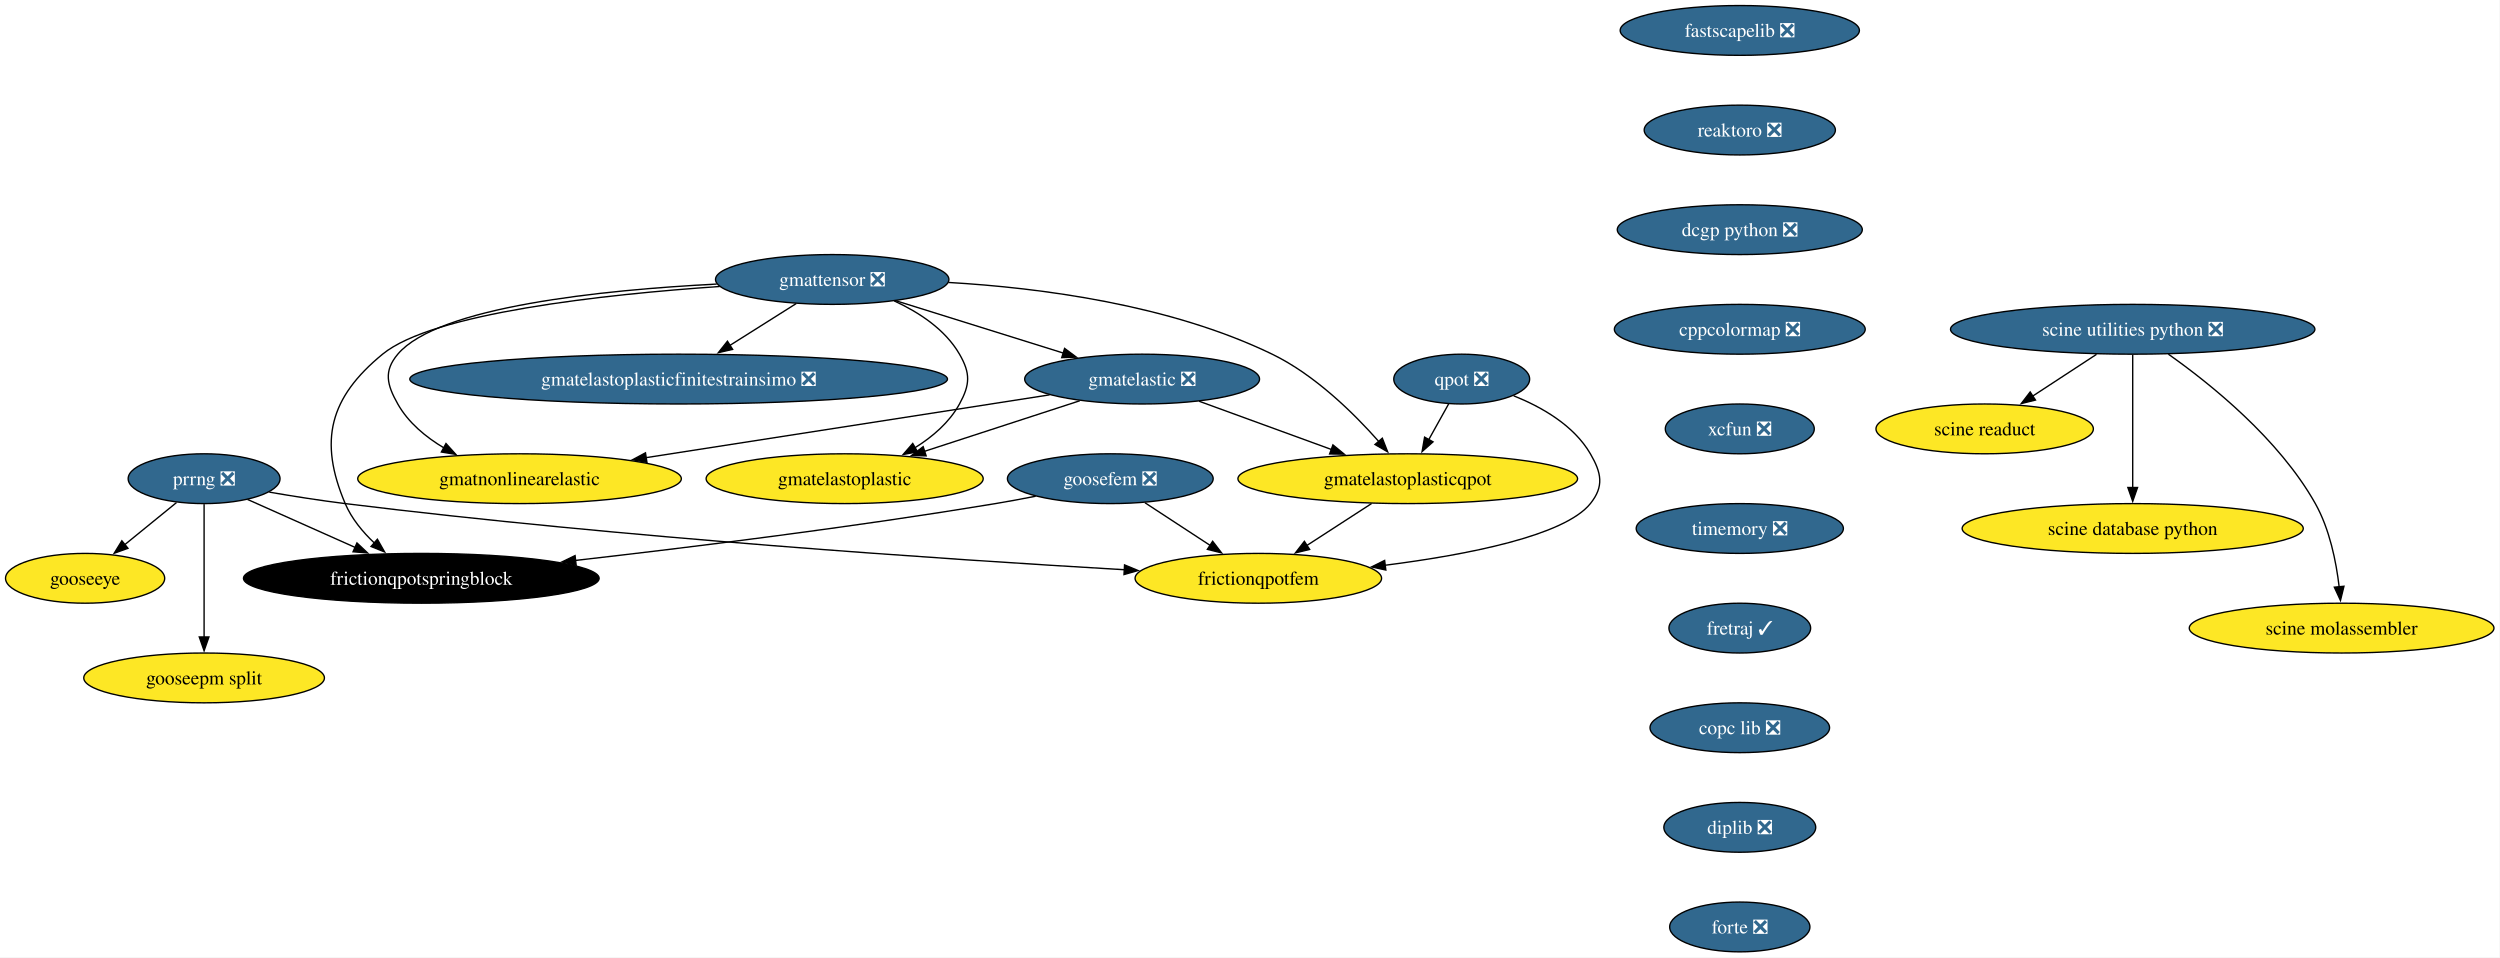
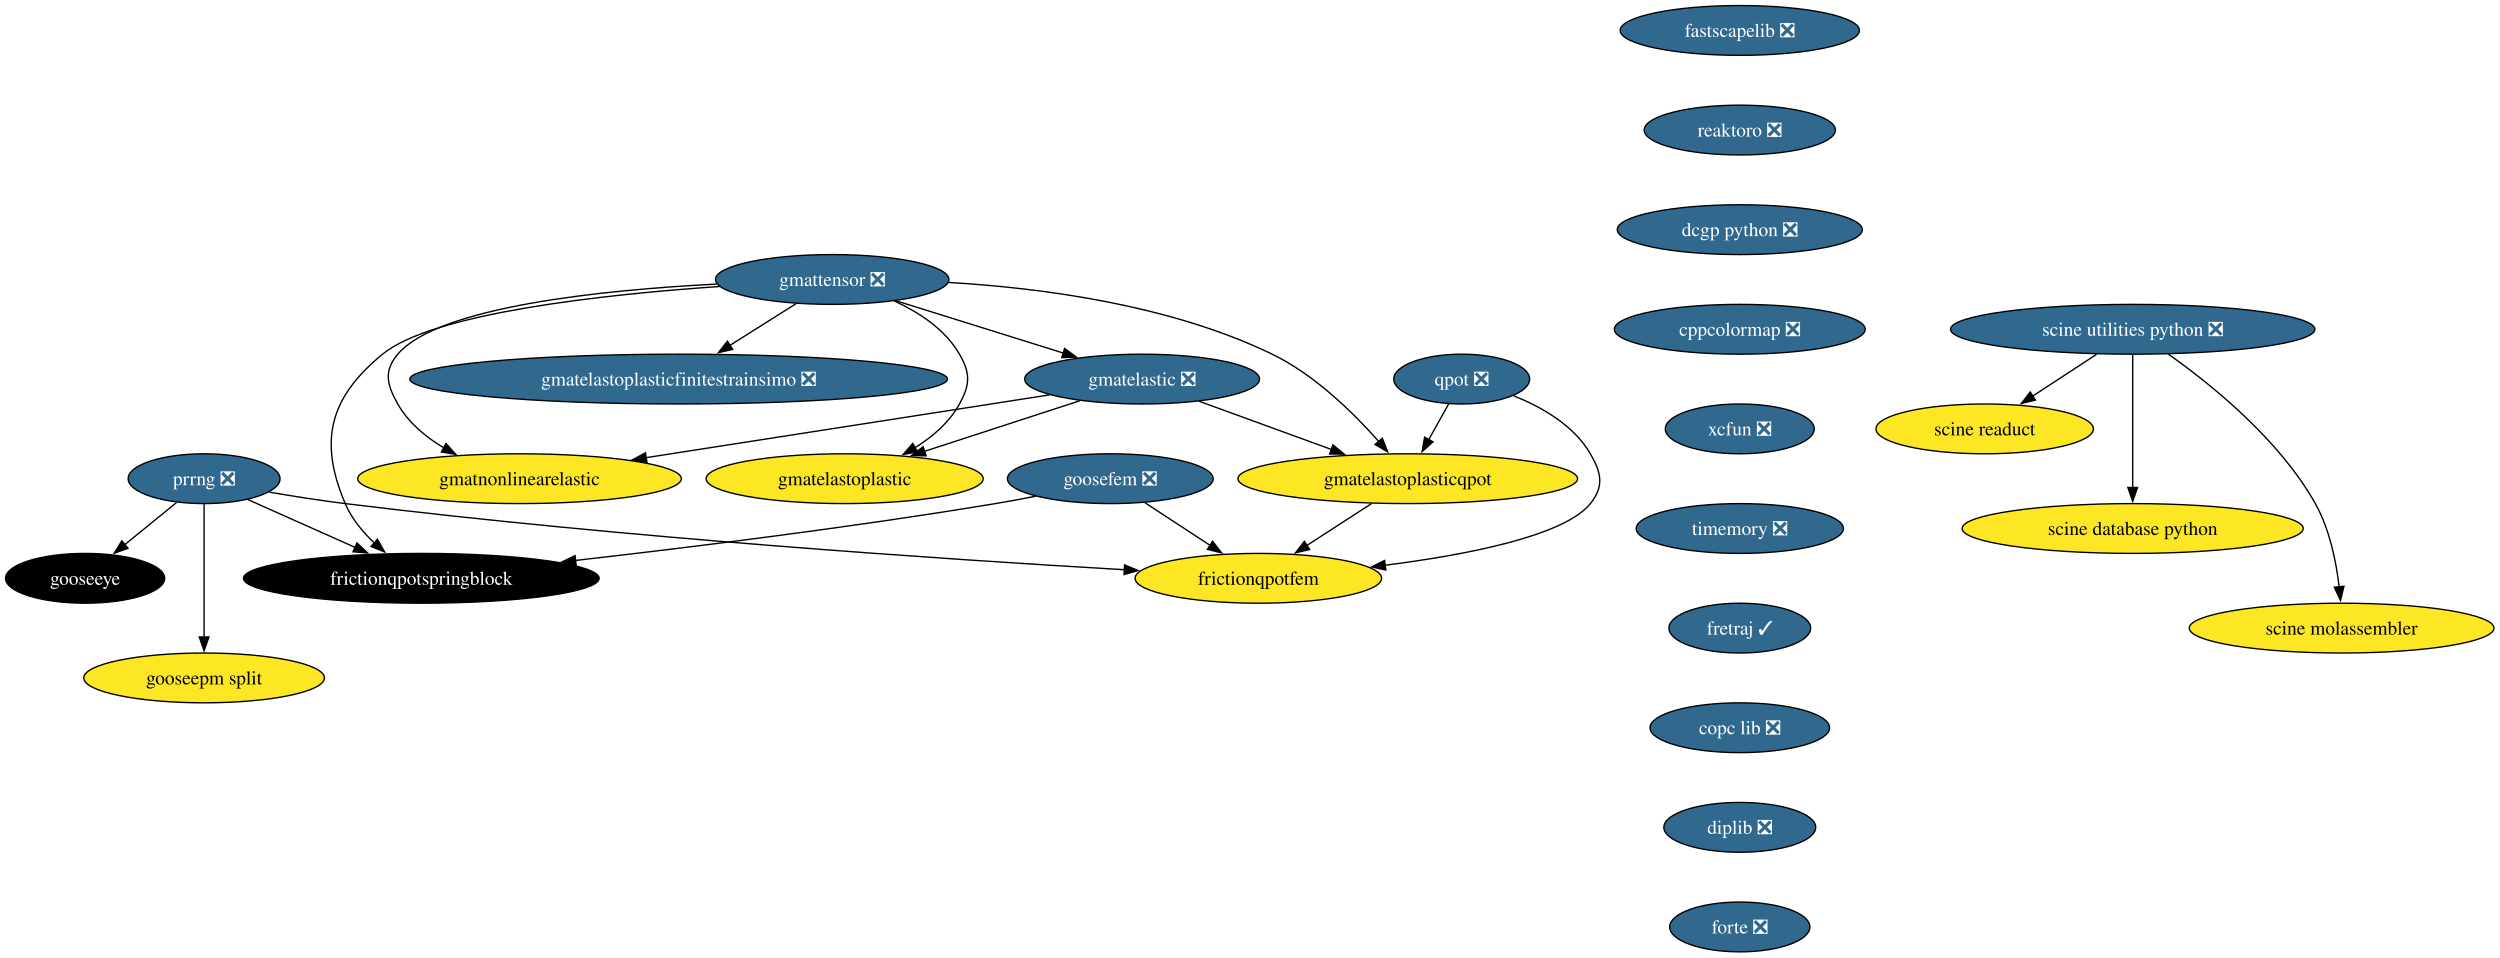
<svg xmlns="http://www.w3.org/2000/svg" xmlns:xlink="http://www.w3.org/1999/xlink" width="1807pt" height="692pt" viewBox="0.00 0.00 1807.00 692.00">
  <g id="graph0" class="graph" transform="scale(1 1) rotate(0) translate(4 688)">
    <polygon fill="white" stroke="none" points="-4,4 -4,-688 1802.65,-688 1802.65,4 -4,4" />
    <g id="node1" class="node">
      <g id="a_node1">
        <a xlink:href="https://github.com/conda-forge/fastscapelib-feedstock/pull/22" xlink:title="fastscapelib ❎">
          <ellipse fill="#31688e" stroke="black" cx="1253.52" cy="-666" rx="86.46" ry="18" />
          <text xml:space="preserve" text-anchor="middle" x="1253.52" y="-661.33" font-family="Times,serif" font-size="14.00" fill="white">fastscapelib ❎</text>
        </a>
      </g>
    </g>
    <g id="node2" class="node">
      <g id="a_node2">
        <a xlink:href="https://github.com/conda-forge/reaktoro-feedstock/pull/125" xlink:title="reaktoro ❎">
          <ellipse fill="#31688e" stroke="black" cx="1253.52" cy="-594" rx="69.1" ry="18" />
          <text xml:space="preserve" text-anchor="middle" x="1253.52" y="-589.33" font-family="Times,serif" font-size="14.00" fill="white">reaktoro ❎</text>
        </a>
      </g>
    </g>
    <g id="node3" class="node">
      <g id="a_node3">
        <a xlink:href="https://github.com/conda-forge/dcgp-python-feedstock/pull/29" xlink:title="dcgp python ❎">
          <ellipse fill="#31688e" stroke="black" cx="1253.52" cy="-522" rx="88.56" ry="18" />
          <text xml:space="preserve" text-anchor="middle" x="1253.52" y="-517.33" font-family="Times,serif" font-size="14.00" fill="white">dcgp python ❎</text>
        </a>
      </g>
    </g>
    <g id="node4" class="node">
      <g id="a_node4">
        <a xlink:href="https://github.com/conda-forge/cppcolormap-feedstock/pull/35" xlink:title="cppcolormap ❎">
          <ellipse fill="#31688e" stroke="black" cx="1253.52" cy="-450" rx="90.67" ry="18" />
          <text xml:space="preserve" text-anchor="middle" x="1253.52" y="-445.32" font-family="Times,serif" font-size="14.00" fill="white">cppcolormap ❎</text>
        </a>
      </g>
    </g>
    <g id="node5" class="node">
      <g id="a_node5">
        <a xlink:href="https://github.com/conda-forge/xcfun-feedstock/pull/20" xlink:title="xcfun ❎">
          <ellipse fill="#31688e" stroke="black" cx="1253.52" cy="-378" rx="53.84" ry="18" />
          <text xml:space="preserve" text-anchor="middle" x="1253.52" y="-373.32" font-family="Times,serif" font-size="14.00" fill="white">xcfun ❎</text>
        </a>
      </g>
    </g>
    <g id="node16" class="node">
      <g id="a_node16">
        <a xlink:href="https://github.com/conda-forge/timemory-feedstock/pull/22" xlink:title="timemory ❎">
          <ellipse fill="#31688e" stroke="black" cx="1253.52" cy="-306" rx="74.88" ry="18" />
          <text xml:space="preserve" text-anchor="middle" x="1253.52" y="-301.32" font-family="Times,serif" font-size="14.00" fill="white">timemory ❎</text>
        </a>
      </g>
    </g>
    <g id="node6" class="node">
      <g id="a_node6">
        <a xlink:href="https://github.com/conda-forge/gooseeye-feedstock" xlink:title="gooseeye">
-           <ellipse fill="#fde725" stroke="black" cx="57.52" cy="-270" rx="57.52" ry="18" />
-           <text xml:space="preserve" text-anchor="middle" x="57.52" y="-265.32" font-family="Times,serif" font-size="14.00">gooseeye</text>
+           <ellipse fill="#000000" stroke="black" cx="57.52" cy="-270" rx="57.52" ry="18" />
+           <text xml:space="preserve" text-anchor="middle" x="57.52" y="-265.32" font-family="Times,serif" font-size="14.00" fill="white">gooseeye</text>
        </a>
      </g>
    </g>
    <g id="node7" class="node">
      <g id="a_node7">
        <a xlink:href="https://github.com/conda-forge/gmatelastoplastic-feedstock" xlink:title="gmatelastoplastic">
          <ellipse fill="#fde725" stroke="black" cx="606.52" cy="-342" rx="100.14" ry="18" />
          <text xml:space="preserve" text-anchor="middle" x="606.52" y="-337.32" font-family="Times,serif" font-size="14.00">gmatelastoplastic</text>
        </a>
      </g>
    </g>
    <g id="node8" class="node">
      <g id="a_node8">
        <a xlink:href="https://github.com/conda-forge/gmatelastoplasticqpot-feedstock" xlink:title="gmatelastoplasticqpot">
          <ellipse fill="#fde725" stroke="black" cx="1013.52" cy="-342" rx="122.76" ry="18" />
          <text xml:space="preserve" text-anchor="middle" x="1013.52" y="-337.32" font-family="Times,serif" font-size="14.00">gmatelastoplasticqpot</text>
        </a>
      </g>
    </g>
    <g id="node9" class="node">
      <g id="a_node9">
        <a xlink:href="https://github.com/conda-forge/frictionqpotfem-feedstock" xlink:title="frictionqpotfem">
          <ellipse fill="#fde725" stroke="black" cx="905.52" cy="-270" rx="89.09" ry="18" />
          <text xml:space="preserve" text-anchor="middle" x="905.52" y="-265.32" font-family="Times,serif" font-size="14.00">frictionqpotfem</text>
        </a>
      </g>
    </g>
    <g id="edge5" class="edge">
      <path fill="none" stroke="black" d="M987.38,-324.05C973.35,-314.96 955.86,-303.63 940.65,-293.77" />
      <polygon fill="black" stroke="black" points="942.62,-290.87 932.32,-288.37 938.81,-296.75 942.62,-290.87" />
    </g>
    <g id="node10" class="node">
      <g id="a_node10">
        <a xlink:href="https://github.com/conda-forge/gmatelastoplasticfinitestrainsimo-feedstock/pull/20" xlink:title="gmatelastoplasticfinitestrainsimo ❎">
          <ellipse fill="#31688e" stroke="black" cx="486.52" cy="-414" rx="194.31" ry="18" />
          <text xml:space="preserve" text-anchor="middle" x="486.52" y="-409.32" font-family="Times,serif" font-size="14.00" fill="white">gmatelastoplasticfinitestrainsimo ❎</text>
        </a>
      </g>
    </g>
    <g id="node11" class="node">
      <g id="a_node11">
        <a xlink:href="https://github.com/conda-forge/gmatnonlinearelastic-feedstock" xlink:title="gmatnonlinearelastic">
          <ellipse fill="#fde725" stroke="black" cx="371.52" cy="-342" rx="116.97" ry="18" />
          <text xml:space="preserve" text-anchor="middle" x="371.52" y="-337.32" font-family="Times,serif" font-size="14.00">gmatnonlinearelastic</text>
        </a>
      </g>
    </g>
    <g id="node12" class="node">
      <g id="a_node12">
        <a xlink:href="https://github.com/conda-forge/gmatelastic-feedstock/pull/28" xlink:title="gmatelastic ❎">
          <ellipse fill="#31688e" stroke="black" cx="821.52" cy="-414" rx="84.88" ry="18" />
          <text xml:space="preserve" text-anchor="middle" x="821.52" y="-409.32" font-family="Times,serif" font-size="14.00" fill="white">gmatelastic ❎</text>
        </a>
      </g>
    </g>
    <g id="edge6" class="edge">
      <path fill="none" stroke="black" d="M776.45,-398.33C743.75,-387.68 699.27,-373.2 664.01,-361.72" />
      <polygon fill="black" stroke="black" points="665.42,-358.5 654.83,-358.73 663.26,-365.15 665.42,-358.5" />
    </g>
    <g id="edge7" class="edge">
      <path fill="none" stroke="black" d="M862.71,-397.98C890.7,-387.78 928.05,-374.16 958.57,-363.03" />
      <polygon fill="black" stroke="black" points="959.44,-366.44 967.63,-359.73 957.04,-359.87 959.44,-366.44" />
    </g>
    <g id="edge8" class="edge">
      <path fill="none" stroke="black" d="M754.64,-402.6C677.23,-390.56 549.35,-370.66 462.84,-357.2" />
      <polygon fill="black" stroke="black" points="463.62,-353.78 453.2,-355.71 462.55,-360.7 463.62,-353.78" />
    </g>
    <g id="node13" class="node">
      <g id="a_node13">
        <a xlink:href="https://github.com/conda-forge/goosefem-feedstock/pull/66" xlink:title="goosefem ❎">
          <ellipse fill="#31688e" stroke="black" cx="798.52" cy="-342" rx="74.36" ry="18" />
          <text xml:space="preserve" text-anchor="middle" x="798.52" y="-337.32" font-family="Times,serif" font-size="14.00" fill="white">goosefem ❎</text>
        </a>
      </g>
    </g>
    <g id="edge9" class="edge">
      <path fill="none" stroke="black" d="M823.61,-324.59C837.73,-315.35 855.56,-303.68 870.99,-293.59" />
      <polygon fill="black" stroke="black" points="872.5,-296.78 878.95,-288.38 868.67,-290.93 872.5,-296.78" />
    </g>
    <g id="node14" class="node">
      <g id="a_node14">
        <a xlink:href="https://github.com/conda-forge/frictionqpotspringblock-feedstock" xlink:title="frictionqpotspringblock">
          <ellipse fill="#000000" stroke="black" cx="300.52" cy="-270" rx="128.55" ry="18" />
          <text xml:space="preserve" text-anchor="middle" x="300.52" y="-265.32" font-family="Times,serif" font-size="14.00" fill="white">frictionqpotspringblock</text>
        </a>
      </g>
    </g>
    <g id="edge10" class="edge">
      <path fill="none" stroke="black" d="M744.61,-329.35C734.95,-327.43 724.95,-325.57 715.52,-324 613.11,-307 495.69,-292.46 411.94,-282.93" />
      <polygon fill="black" stroke="black" points="412.45,-279.47 402.12,-281.82 411.66,-286.42 412.45,-279.47" />
    </g>
    <g id="node15" class="node">
      <g id="a_node15">
        <a xlink:href="https://github.com/conda-forge/qpot-feedstock/pull/58" xlink:title="qpot ❎">
          <ellipse fill="#31688e" stroke="black" cx="1052.52" cy="-414" rx="49.1" ry="18" />
          <text xml:space="preserve" text-anchor="middle" x="1052.52" y="-409.32" font-family="Times,serif" font-size="14.00" fill="white">qpot ❎</text>
        </a>
      </g>
    </g>
    <g id="edge11" class="edge">
      <path fill="none" stroke="black" d="M1043.08,-396.05C1038.74,-388.26 1033.48,-378.82 1028.61,-370.08" />
      <polygon fill="black" stroke="black" points="1031.81,-368.63 1023.88,-361.6 1025.69,-372.04 1031.81,-368.63" />
    </g>
    <g id="edge12" class="edge">
      <path fill="none" stroke="black" d="M1090.06,-401.93C1110.32,-393.82 1133.57,-380.57 1145.52,-360 1153.56,-346.17 1155.54,-336.47 1145.52,-324 1126.82,-300.72 1056.81,-287.05 997.2,-279.44" />
      <polygon fill="black" stroke="black" points="997.68,-275.98 987.32,-278.23 996.82,-282.92 997.68,-275.98" />
    </g>
    <g id="node20" class="node">
      <g id="a_node20">
        <a xlink:href="https://github.com/conda-forge/fretraj-feedstock/pull/12" xlink:title="fretraj ✓">
          <ellipse fill="#31688e" stroke="black" cx="1253.52" cy="-234" rx="51.21" ry="18" />
          <text xml:space="preserve" text-anchor="middle" x="1253.52" y="-229.32" font-family="Times,serif" font-size="14.00" fill="white">fretraj ✓</text>
        </a>
      </g>
    </g>
    <g id="node17" class="node">
      <g id="a_node17">
        <a xlink:href="https://github.com/conda-forge/gmattensor-feedstock/pull/42" xlink:title="gmattensor ❎">
          <ellipse fill="#31688e" stroke="black" cx="597.52" cy="-486" rx="84.35" ry="18" />
          <text xml:space="preserve" text-anchor="middle" x="597.52" y="-481.32" font-family="Times,serif" font-size="14.00" fill="white">gmattensor ❎</text>
        </a>
      </g>
    </g>
    <g id="edge14" class="edge">
      <path fill="none" stroke="black" d="M642.3,-470.52C660.29,-462.25 679.19,-449.87 689.52,-432 697.53,-418.15 697.21,-410.03 689.52,-396 682.25,-382.74 670.1,-372.31 657.3,-364.35" />
      <polygon fill="black" stroke="black" points="659.2,-361.4 648.78,-359.48 655.73,-367.48 659.2,-361.4" />
    </g>
    <g id="edge15" class="edge">
      <path fill="none" stroke="black" d="M681.45,-483.85C747.94,-479.99 841.61,-467.82 915.52,-432 946.33,-417.07 974.46,-389.38 992.61,-368.84" />
      <polygon fill="black" stroke="black" points="995.14,-371.27 999,-361.4 989.82,-366.71 995.14,-371.27" />
    </g>
    <g id="edge16" class="edge">
      <path fill="none" stroke="black" d="M571.5,-468.59C557.17,-459.55 539.15,-448.19 523.4,-438.25" />
      <polygon fill="black" stroke="black" points="525.54,-435.47 515.21,-433.09 521.8,-441.39 525.54,-435.47" />
    </g>
    <g id="edge17" class="edge">
      <path fill="none" stroke="black" d="M514.06,-482.68C431.22,-478.41 312.52,-466.3 283.52,-432 273.19,-419.78 275.65,-409.93 283.52,-396 291.15,-382.51 303.74,-372.07 317.04,-364.16" />
      <polygon fill="black" stroke="black" points="318.36,-367.43 325.47,-359.57 315.01,-361.28 318.36,-367.43" />
    </g>
    <g id="edge18" class="edge">
      <path fill="none" stroke="black" d="M643.66,-470.58C678.75,-459.62 727.21,-444.47 764.69,-432.76" />
      <polygon fill="black" stroke="black" points="765.49,-436.18 774,-429.85 763.41,-429.49 765.49,-436.18" />
    </g>
    <g id="edge19" class="edge">
      <path fill="none" stroke="black" d="M516.2,-480.93C432.33,-475.16 308.83,-461.77 272.52,-432 234.26,-400.63 226.16,-369.53 245.52,-324 250.11,-313.2 258.1,-303.53 266.59,-295.51" />
      <polygon fill="black" stroke="black" points="268.77,-298.25 274,-289.04 264.17,-292.98 268.77,-298.25" />
    </g>
    <g id="node18" class="node">
      <g id="a_node18">
        <a xlink:href="https://github.com/conda-forge/prrng-feedstock/pull/67" xlink:title="prrng ❎">
          <ellipse fill="#31688e" stroke="black" cx="143.52" cy="-342" rx="54.89" ry="18" />
          <text xml:space="preserve" text-anchor="middle" x="143.52" y="-337.32" font-family="Times,serif" font-size="14.00" fill="white">prrng ❎</text>
        </a>
      </g>
    </g>
    <g id="edge20" class="edge">
      <path fill="none" stroke="black" d="M123.58,-324.76C112.4,-315.66 98.26,-304.16 85.94,-294.13" />
      <polygon fill="black" stroke="black" points="88.5,-291.7 78.53,-288.1 84.08,-297.13 88.5,-291.7" />
    </g>
    <g id="edge21" class="edge">
      <path fill="none" stroke="black" d="M190.63,-332.29C207.85,-329.33 227.53,-326.22 245.52,-324 445,-299.41 679.88,-283.69 808.74,-276.19" />
      <polygon fill="black" stroke="black" points="808.82,-279.69 818.6,-275.62 808.42,-272.7 808.82,-279.69" />
    </g>
    <g id="edge22" class="edge">
      <path fill="none" stroke="black" d="M174.92,-327C197.15,-317.09 227.39,-303.61 252.63,-292.35" />
      <polygon fill="black" stroke="black" points="254.01,-295.57 261.72,-288.3 251.16,-289.18 254.01,-295.57" />
    </g>
    <g id="node19" class="node">
      <g id="a_node19">
        <a xlink:href="https://github.com/conda-forge/gooseepm-split-feedstock" xlink:title="gooseepm split">
          <ellipse fill="#fde725" stroke="black" cx="143.52" cy="-198" rx="86.98" ry="18" />
          <text xml:space="preserve" text-anchor="middle" x="143.52" y="-193.32" font-family="Times,serif" font-size="14.00">gooseepm split</text>
        </a>
      </g>
    </g>
    <g id="edge23" class="edge">
      <path fill="none" stroke="black" d="M143.52,-323.59C143.52,-299.61 143.52,-256.14 143.52,-227.42" />
      <polygon fill="black" stroke="black" points="147.02,-227.62 143.52,-217.62 140.02,-227.62 147.02,-227.62" />
    </g>
    <g id="node21" class="node">
      <g id="a_node21">
        <a xlink:href="https://github.com/conda-forge/copc-lib-feedstock/pull/35" xlink:title="copc lib ❎">
          <ellipse fill="#31688e" stroke="black" cx="1253.52" cy="-162" rx="64.89" ry="18" />
          <text xml:space="preserve" text-anchor="middle" x="1253.52" y="-157.32" font-family="Times,serif" font-size="14.00" fill="white">copc lib ❎</text>
        </a>
      </g>
    </g>
    <g id="node22" class="node">
      <g id="a_node22">
        <a xlink:href="https://github.com/conda-forge/diplib-feedstock/pull/19" xlink:title="diplib ❎">
          <ellipse fill="#31688e" stroke="black" cx="1253.52" cy="-90" rx="54.89" ry="18" />
          <text xml:space="preserve" text-anchor="middle" x="1253.52" y="-85.33" font-family="Times,serif" font-size="14.00" fill="white">diplib ❎</text>
        </a>
      </g>
    </g>
    <g id="node27" class="node">
      <g id="a_node27">
        <a xlink:href="https://github.com/conda-forge/forte-feedstock/pull/10" xlink:title="forte ❎">
          <ellipse fill="#31688e" stroke="black" cx="1253.52" cy="-18" rx="50.68" ry="18" />
          <text xml:space="preserve" text-anchor="middle" x="1253.52" y="-13.32" font-family="Times,serif" font-size="14.00" fill="white">forte ❎</text>
        </a>
      </g>
    </g>
    <g id="node23" class="node">
      <g id="a_node23">
        <a xlink:href="https://github.com/conda-forge/scine-utilities-python-feedstock/pull/21" xlink:title="scine utilities python ❎">
          <ellipse fill="#31688e" stroke="black" cx="1537.52" cy="-450" rx="131.7" ry="18" />
          <text xml:space="preserve" text-anchor="middle" x="1537.52" y="-445.32" font-family="Times,serif" font-size="14.00" fill="white">scine utilities python ❎</text>
        </a>
      </g>
    </g>
    <g id="node24" class="node">
      <g id="a_node24">
        <a xlink:href="https://github.com/conda-forge/scine-readuct-feedstock" xlink:title="scine readuct">
          <ellipse fill="#fde725" stroke="black" cx="1430.52" cy="-378" rx="78.57" ry="18" />
          <text xml:space="preserve" text-anchor="middle" x="1430.52" y="-373.32" font-family="Times,serif" font-size="14.00">scine readuct</text>
        </a>
      </g>
    </g>
    <g id="edge27" class="edge">
      <path fill="none" stroke="black" d="M1511.35,-431.88C1497.44,-422.78 1480.17,-411.48 1465.16,-401.66" />
      <polygon fill="black" stroke="black" points="1467.24,-398.84 1456.96,-396.29 1463.41,-404.7 1467.24,-398.84" />
    </g>
    <g id="node25" class="node">
      <g id="a_node25">
        <a xlink:href="https://github.com/conda-forge/scine-database-python-feedstock" xlink:title="scine database python">
          <ellipse fill="#fde725" stroke="black" cx="1537.52" cy="-306" rx="123.29" ry="18" />
          <text xml:space="preserve" text-anchor="middle" x="1537.52" y="-301.32" font-family="Times,serif" font-size="14.00">scine database python</text>
        </a>
      </g>
    </g>
    <g id="edge28" class="edge">
      <path fill="none" stroke="black" d="M1537.52,-431.59C1537.52,-407.61 1537.52,-364.14 1537.52,-335.42" />
      <polygon fill="black" stroke="black" points="1541.02,-335.62 1537.52,-325.62 1534.02,-335.62 1541.02,-335.62" />
    </g>
    <g id="node26" class="node">
      <g id="a_node26">
        <a xlink:href="https://github.com/conda-forge/scine-molassembler-feedstock" xlink:title="scine molassembler">
          <ellipse fill="#fde725" stroke="black" cx="1688.52" cy="-234" rx="110.13" ry="18" />
          <text xml:space="preserve" text-anchor="middle" x="1688.52" y="-229.32" font-family="Times,serif" font-size="14.00">scine molassembler</text>
        </a>
      </g>
    </g>
    <g id="edge29" class="edge">
      <path fill="none" stroke="black" d="M1563.31,-432C1593.67,-410.56 1643.26,-370.79 1669.52,-324 1679.88,-305.55 1684.6,-282.06 1686.74,-263.84" />
      <polygon fill="black" stroke="black" points="1690.22,-264.26 1687.69,-253.97 1683.25,-263.59 1690.22,-264.26" />
    </g>
  </g>
</svg>
